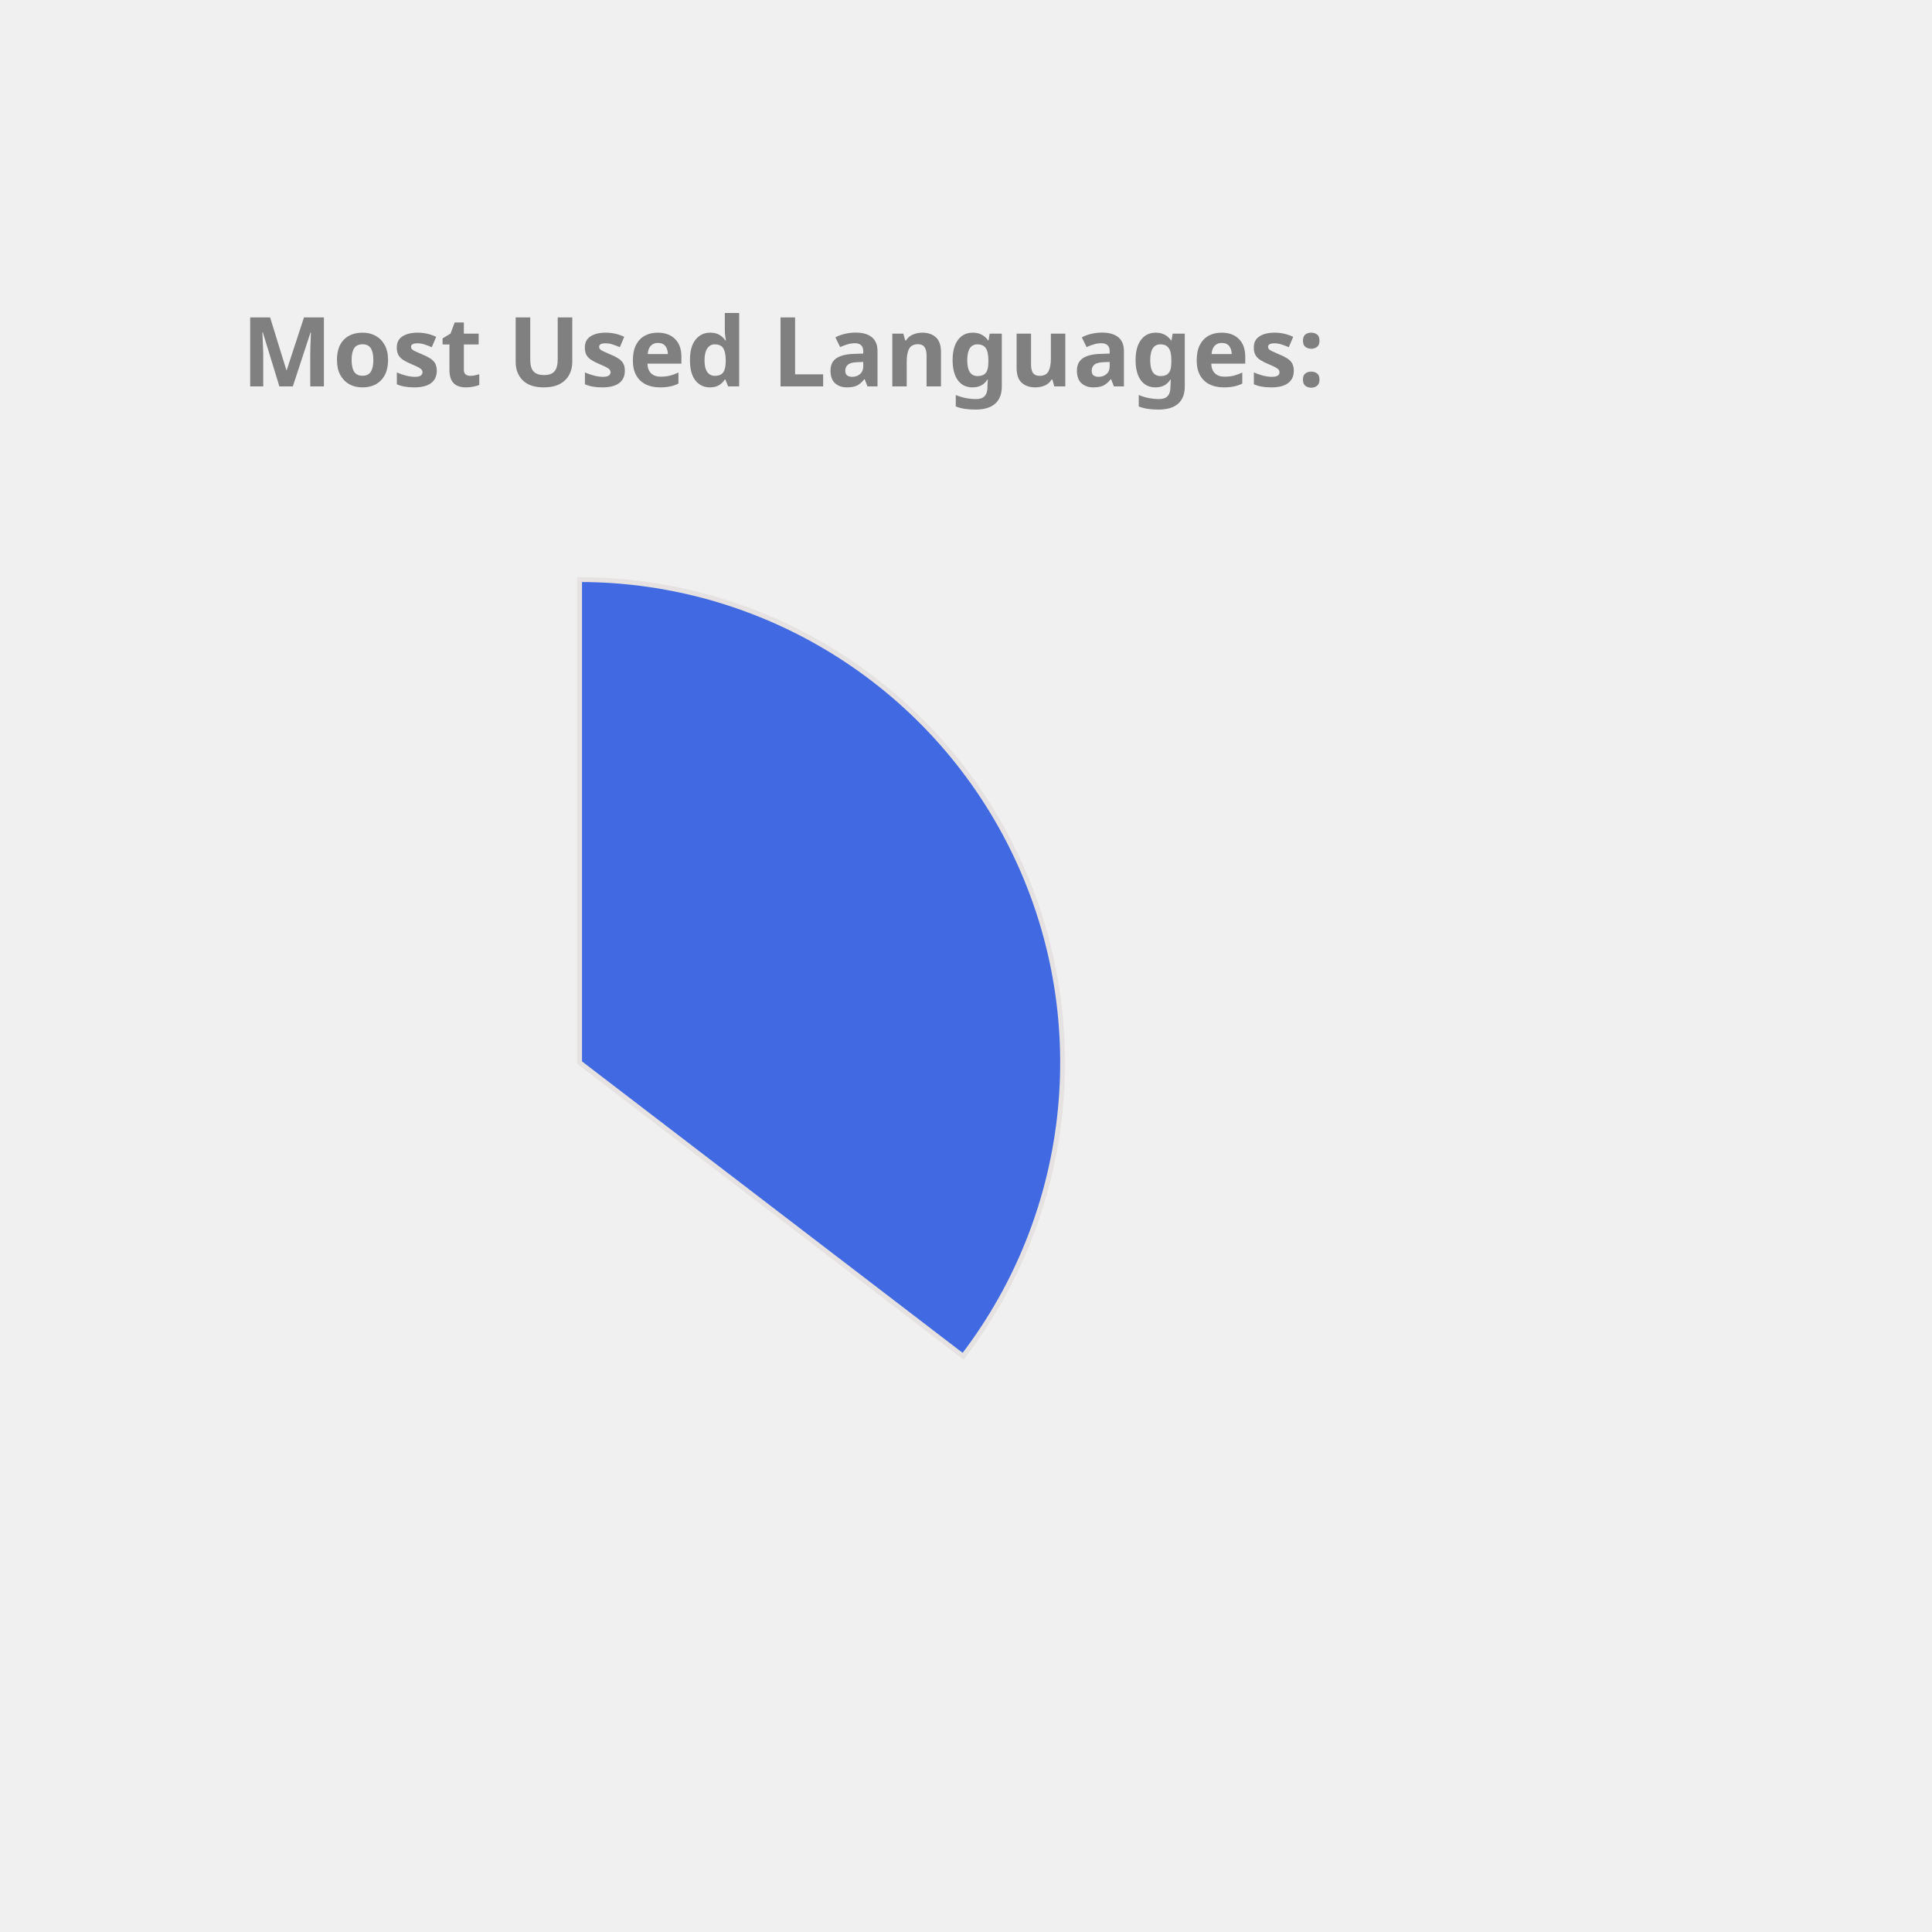
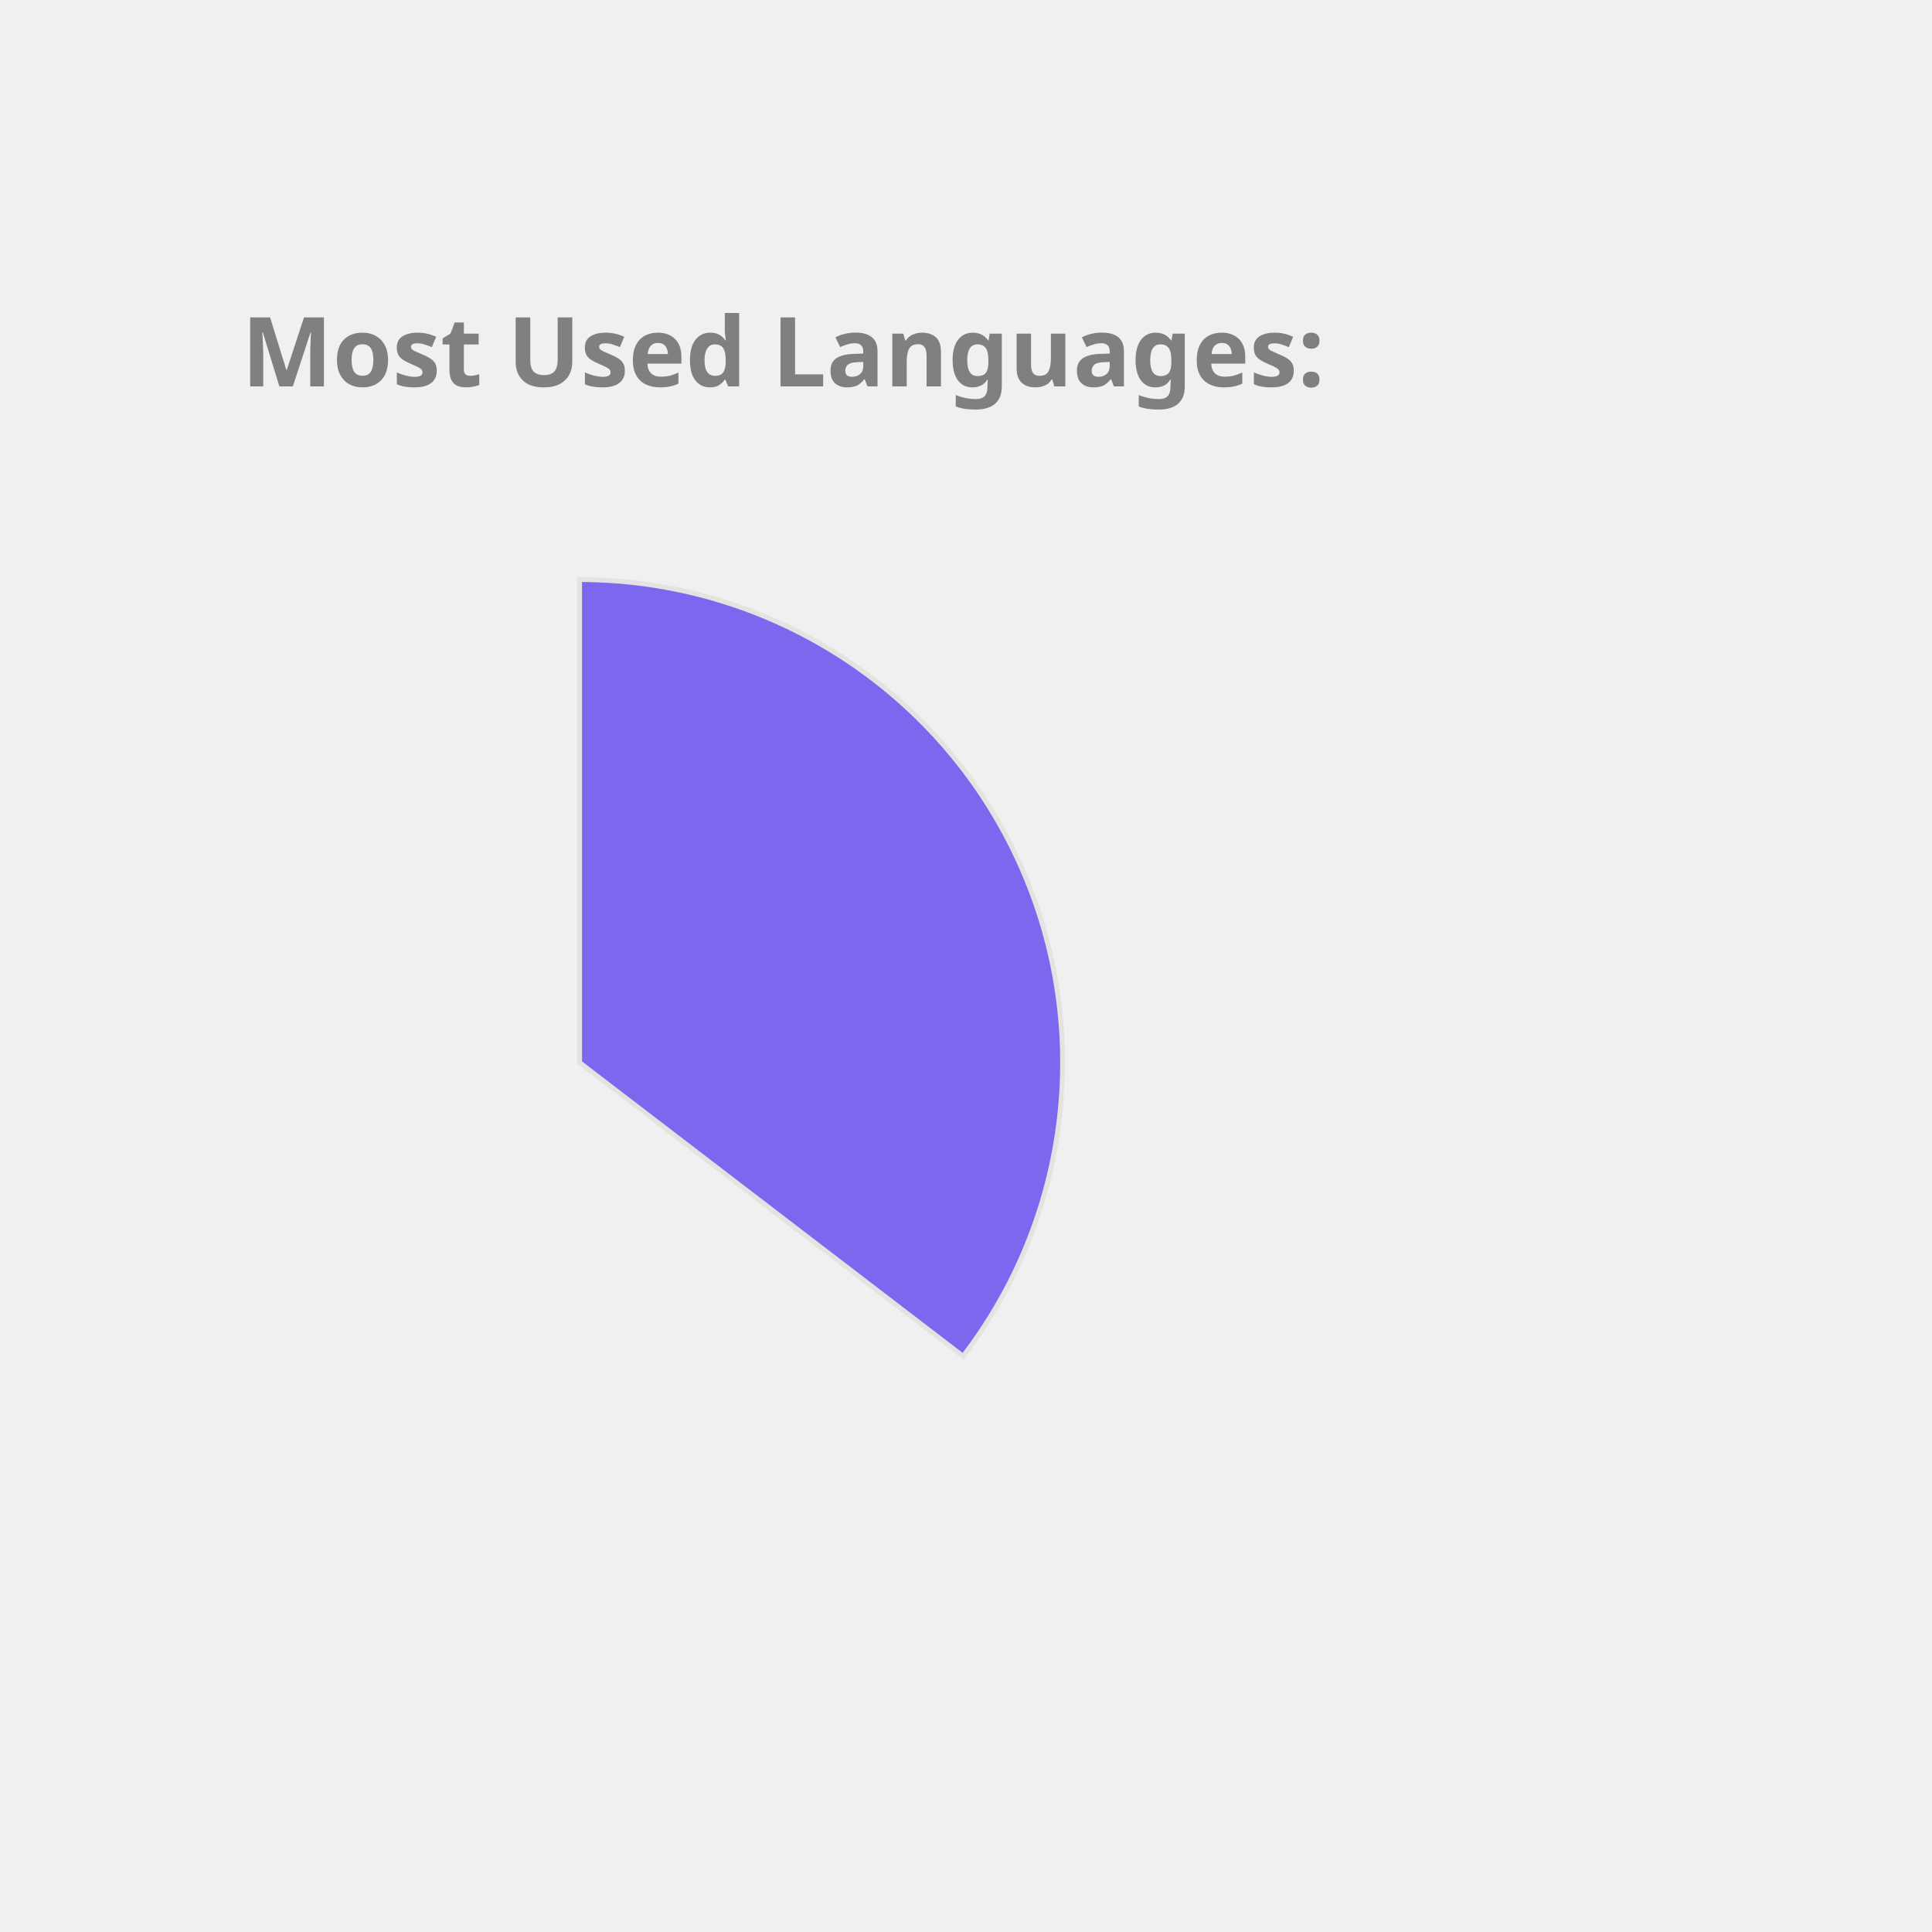
<svg xmlns="http://www.w3.org/2000/svg" height="350px" width="350px" viewBox="0 0 400 400">
  <style> 
        .label {
                font: bold 20px sans-serif;
                color: #404040;
                -webkit-text-stroke: 1px white;
        }

        path {
                stroke: #E6E2E1;
                stroke-width: 1px;
                transform: translate(60px, 100px);
        }

        .path_1 {
                animation: fadeIn 5s linear forwards;
        }

        .path_2 {
                transform: scale(0);
                animation: fadeIn 5s linear forwards 5s;
        }


        
        .path_3 {
                transform: scale(0);
                animation: fadeIn 5s linear forwards 10s;
        }


        .path_4 {
                transform: scale(0);
                animation: fadeIn 5s linear forwards 15s;
        }

        .path_5 {
                transform: scale(0);
                animation: fadeIn 5s linear forwards 20s;
        }

        .path_6 {
                transform: scale(0);
                animation: fadeIn 5s linear forwards 25s;
        }

        .path_7 {
                transform: scale(0);
                animation: fadeIn 5s linear forwards 30s;
        }

        .path_8 {
                transform: scale(0);
                animation: fadeIn 5s linear forwards 35s;
        }

        .path_9 {
                transform: scale(0);
                animation: fadeIn 5s linear forwards 40s;
        }

        .path_10 {
                transform: scale(0);
                animation: fadeIn 5s linear forwards 45s;
        }

        @keyframes fadeIn {
                0% {                        
                        transform: translate(250px, 300px) rotate(0deg) scale(0);
                        
                }
                50% {
                        transform: translate(150px, 220px) rotate(180deg) scale(0.5);
                        
                }
                
                100% {
                        transform: translate(60px, 120px) rotate(360deg) scale(1);
                        
                }
        }
        .txt_1 {
                opacity: 0;
                animation: txtShow 5s linear forwards 0s;
        }

        .txt_2 {
                opacity: 0;
                animation: txtShow 5s linear forwards 5s;
        }

        .txt_3 {
                opacity: 0;
                animation: txtShow 5s linear forwards 10s;
        }

        .txt_4 {
                opacity: 0;
                animation: txtShow 5s linear forwards 15s;
        }

        .txt_5 {
                opacity: 0;
                animation: txtShow 5s linear forwards 20s;
        }

        .txt_6 {
                opacity: 0;
                animation: txtShow 5s linear forwards 25s;
        }

        .txt_7 {
                opacity: 0;
                animation: txtShow 5s linear forwards 30s;
        }

        .txt_8 {
                opacity: 0;
                animation: txtShow 5s linear forwards 35s;
        }

        .txt_9 {
                opacity: 0;
                animation: txtShow 5s linear forwards 40s;
        }

        .txt_10 {
                opacity: 0;
                animation: txtShow 5s linear forwards 45s;
        }

        @keyframes txtShow {
                0% {                        
                        opacity: 0;
                        transform: translate(0px, 0px) scale(0);
                }
                100% {
                        opacity: 1;
                        transform: translate(0px, 0px) scale(1);
                        
                }
        }
</style>
-   <path class="path_1" d="M 60,120 L 60,20 A 100,100 0 0 1 139.399,180.793 Z" fill="RoyalBlue" stroke="#fff" stroke-width="2" />
-   <text class="txt_1" x="260" y="150" fill="RoyalBlue" stroke="RoyalBlue" stroke-width="1">Java</text>
-   <path class="path_2" d="M 60,120 L 139.399,180.793 A 100,100 0 0 1 -26.707,169.819 Z" fill="Coral" stroke="#fff" stroke-width="2" />
-   <text class="txt_2" x="260" y="170" fill="Coral" stroke="Coral" stroke-width="1">TypeScript</text>
-   <path class="path_3" d="M 60,120 L -26.707,169.819 A 100,100 0 0 1 -29.664,75.724 Z" fill="Chocolate" stroke="#fff" stroke-width="2" />
-   <text class="txt_3" x="260" y="190" fill="Chocolate" stroke="Chocolate" stroke-width="1">JavaScript</text>
-   <path class="path_4" d="M 60,120 L -29.664,75.724 A 100,100 0 0 1 -11.594,50.183 Z" fill="CornflowerBlue" stroke="#fff" stroke-width="2" />
-   <text class="txt_4" x="260" y="210" fill="CornflowerBlue" stroke="CornflowerBlue" stroke-width="1">HTML</text>
-   <path class="path_5" d="M 60,120 L -11.594,50.183 A 100,100 0 0 1 9.096,33.926 Z" fill="DarkKhaki" stroke="#fff" stroke-width="2" />
-   <text class="txt_5" x="260" y="230" fill="DarkKhaki" stroke="DarkKhaki" stroke-width="1">CSS</text>
-   <path class="path_6" d="M 60,120 L 9.096,33.926 A 100,100 0 0 1 32.101,23.971 Z" fill="Tan" stroke="#fff" stroke-width="2" />
-   <text class="txt_6" x="260" y="250" fill="Tan" stroke="Tan" stroke-width="1">Sass</text>
-   <path class="path_7" d="M 60,120 L 32.101,23.971 A 100,100 0 0 1 41.262,21.771 Z" fill="Pink" stroke="#fff" stroke-width="2" />
-   <text class="txt_7" x="260" y="270" fill="Pink" stroke="Pink" stroke-width="1">Python</text>
-   <path class="path_8" d="M 60,120 L 41.262,21.771 A 100,100 0 0 1 49.964,20.505 Z" fill="Orchid" stroke="#fff" stroke-width="2" />
-   <text class="txt_8" x="260" y="290" fill="Orchid" stroke="Orchid" stroke-width="1">Batchfile</text>
-   <path class="path_9" d="M 60,120 L 49.964,20.505 A 100,100 0 0 1 54.348,20.16 Z" fill="DodgerBlue" stroke="#fff" stroke-width="2" />
-   <text class="txt_9" x="260" y="310" fill="DodgerBlue" stroke="DodgerBlue" stroke-width="1">Mustache</text>
-   <path class="path_10" d="M 60,120 L 54.348,20.16 A 100,100 0 0 1 58.115,20.018 Z" fill="LightSeaGreen" stroke="#fff" stroke-width="2" />
-   <text class="txt_10" x="260" y="330" fill="LightSeaGreen" stroke="LightSeaGreen" stroke-width="1">SCSS</text>
+   <path class="path_1" d="M 60,120 L 60,20 A 100,100 0 0 1 139.399,180.793 Z" fill="MediumSlateBlue" stroke="#fff" stroke-width="2" />
+   <text class="txt_1" x="260" y="150" fill="MediumSlateBlue" stroke="MediumSlateBlue" stroke-width="1">Java</text>
+   <path class="path_2" d="M 60,120 L 139.399,180.793 A 100,100 0 0 1 -26.707,169.819 Z" fill="LightSeaGreen" stroke="#fff" stroke-width="2" />
+   <text class="txt_2" x="260" y="170" fill="LightSeaGreen" stroke="LightSeaGreen" stroke-width="1">TypeScript</text>
+   <path class="path_3" d="M 60,120 L -26.707,169.819 A 100,100 0 0 1 -29.664,75.724 Z" fill="Tan" stroke="#fff" stroke-width="2" />
+   <text class="txt_3" x="260" y="190" fill="Tan" stroke="Tan" stroke-width="1">JavaScript</text>
+   <path class="path_4" d="M 60,120 L -29.664,75.724 A 100,100 0 0 1 -11.594,50.183 Z" fill="SteelBlue" stroke="#fff" stroke-width="2" />
+   <text class="txt_4" x="260" y="210" fill="SteelBlue" stroke="SteelBlue" stroke-width="1">HTML</text>
+   <path class="path_5" d="M 60,120 L -11.594,50.183 A 100,100 0 0 1 9.096,33.926 Z" fill="Tomato" stroke="#fff" stroke-width="2" />
+   <text class="txt_5" x="260" y="230" fill="Tomato" stroke="Tomato" stroke-width="1">CSS</text>
+   <path class="path_6" d="M 60,120 L 9.096,33.926 A 100,100 0 0 1 32.101,23.971 Z" fill="RoyalBlue" stroke="#fff" stroke-width="2" />
+   <text class="txt_6" x="260" y="250" fill="RoyalBlue" stroke="RoyalBlue" stroke-width="1">Sass</text>
+   <path class="path_7" d="M 60,120 L 32.101,23.971 A 100,100 0 0 1 41.262,21.771 Z" fill="MediumAquaMarine" stroke="#fff" stroke-width="2" />
+   <text class="txt_7" x="260" y="270" fill="MediumAquaMarine" stroke="MediumAquaMarine" stroke-width="1">Python</text>
+   <path class="path_8" d="M 60,120 L 41.262,21.771 A 100,100 0 0 1 49.964,20.505 Z" fill="CornflowerBlue" stroke="#fff" stroke-width="2" />
+   <text class="txt_8" x="260" y="290" fill="CornflowerBlue" stroke="CornflowerBlue" stroke-width="1">Batchfile</text>
+   <path class="path_9" d="M 60,120 L 49.964,20.505 A 100,100 0 0 1 54.348,20.16 Z" fill="RosyBrown" stroke="#fff" stroke-width="2" />
+   <text class="txt_9" x="260" y="310" fill="RosyBrown" stroke="RosyBrown" stroke-width="1">Mustache</text>
+   <path class="path_10" d="M 60,120 L 54.348,20.16 A 100,100 0 0 1 58.115,20.018 Z" fill="DodgerBlue" stroke="#fff" stroke-width="2" />
+   <text class="txt_10" x="260" y="330" fill="DodgerBlue" stroke="DodgerBlue" stroke-width="1">SCSS</text>
  <g class="label">
    <text x="50" y="80" fill="grey">Most Used Languages:</text>
  </g>
</svg>
